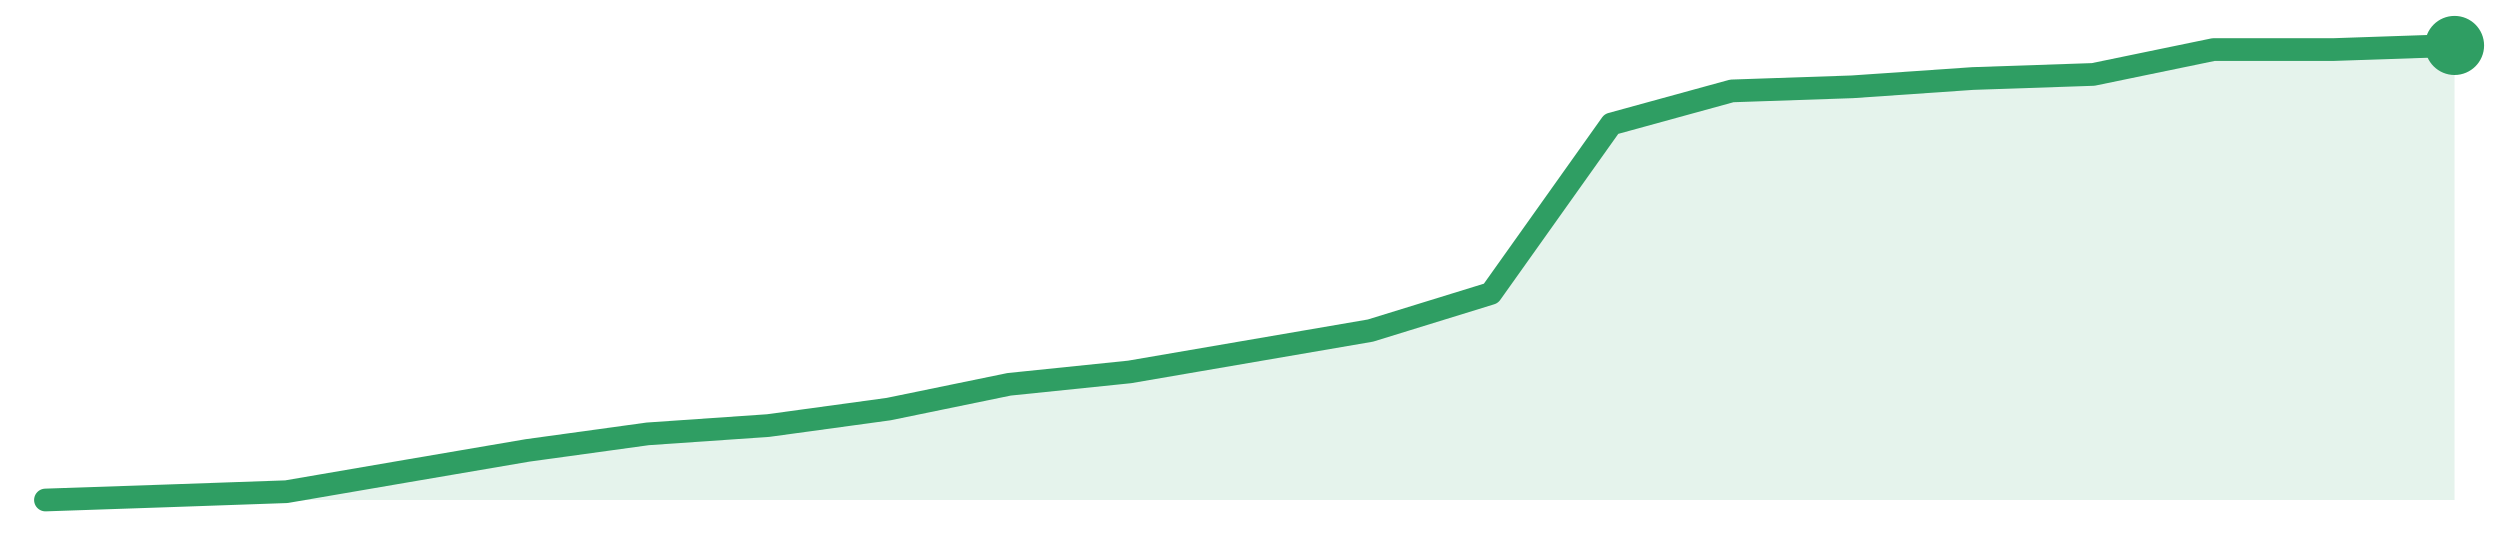
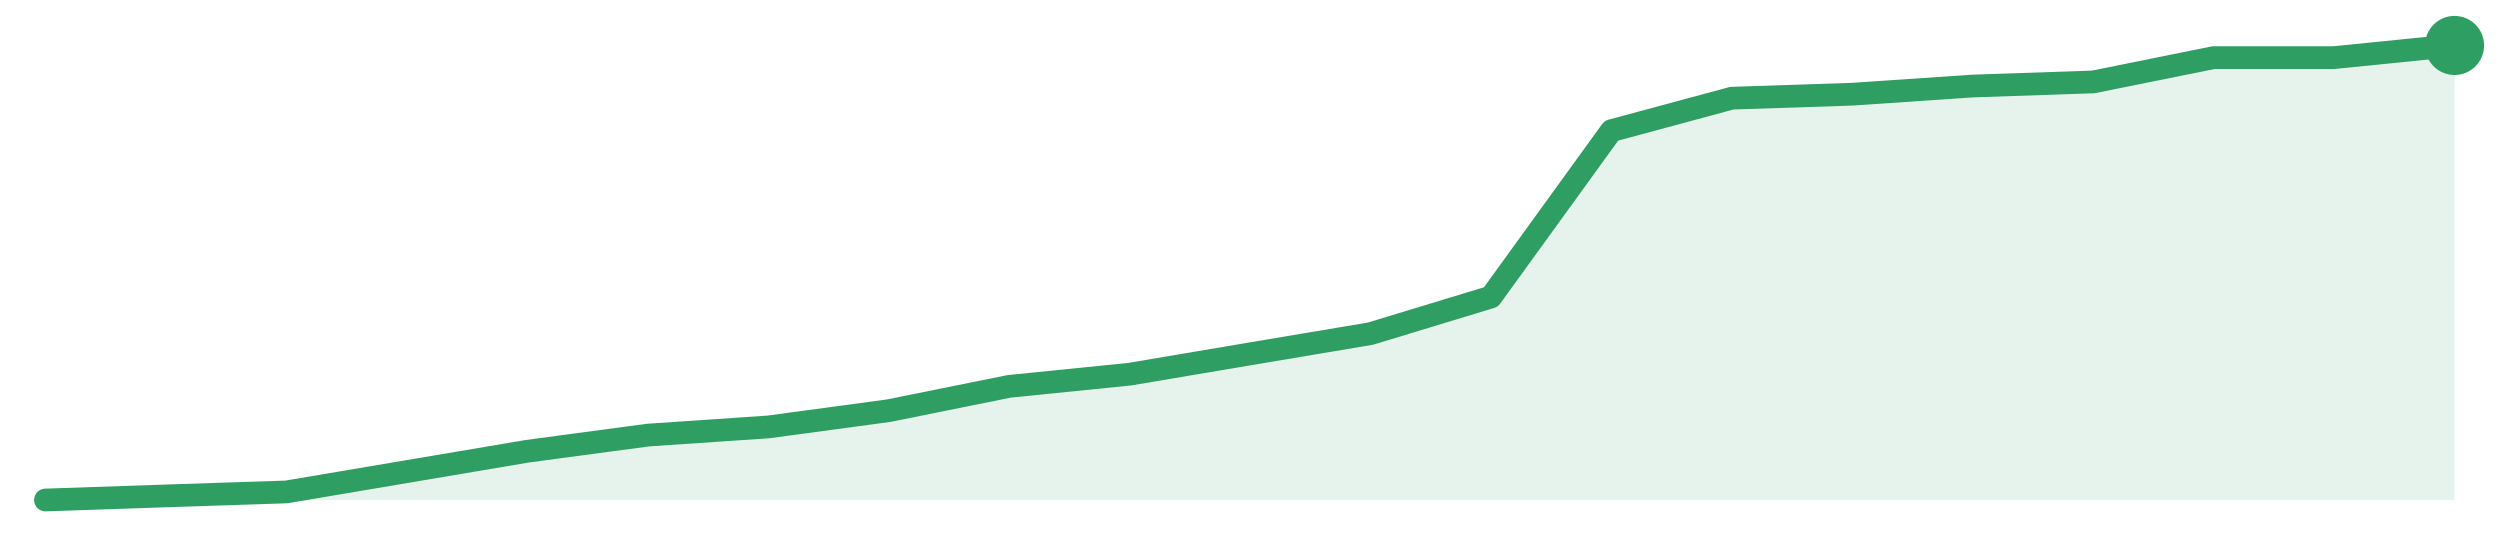
<svg xmlns="http://www.w3.org/2000/svg" width="220" height="48" viewBox="0 0 220 48" role="img" aria-label="trend">
-   <path d="M4.0,44.0 L4.0,44.0 L14.6,43.64 L25.2,43.27 L35.8,41.45 L46.4,39.64 L57.0,38.18 L67.6,37.45 L78.2,36.0 L88.8,33.82 L99.4,32.73 L110.0,30.91 L120.6,29.09 L131.2,25.82 L141.8,10.91 L152.4,8.0 L163.0,7.64 L173.6,6.91 L184.2,6.55 L194.8,4.36 L205.4,4.36 L216.0,4.0 L216.0,44.0 Z" fill="#2f9e631f" />
-   <path d="M4.0,44.0 L14.6,43.64 L25.2,43.27 L35.8,41.45 L46.4,39.64 L57.0,38.18 L67.6,37.45 L78.2,36.0 L88.8,33.82 L99.4,32.73 L110.0,30.91 L120.6,29.09 L131.2,25.82 L141.8,10.91 L152.4,8.0 L163.0,7.64 L173.6,6.91 L184.2,6.55 L194.8,4.36 L205.4,4.36 L216.0,4.0" fill="none" stroke="#2f9e63" stroke-width="2" stroke-linejoin="round" stroke-linecap="round" />
+   <path d="M4.0,44.0 L4.0,44.0 L14.6,43.64 L25.2,43.29 L35.8,41.5 L46.4,39.71 L57.0,38.29 L67.6,37.57 L78.2,36.14 L88.8,34.0 L99.4,32.93 L110.0,31.14 L120.6,29.36 L131.2,26.14 L141.8,11.5 L152.4,8.64 L163.0,8.29 L173.6,7.57 L184.2,7.21 L194.8,5.07 L205.4,5.07 L216.0,4.0 L216.0,44.0 Z" fill="#2f9e631f" />
+   <path d="M4.0,44.0 L14.6,43.64 L25.2,43.29 L35.8,41.5 L46.4,39.71 L57.0,38.29 L67.6,37.57 L78.2,36.14 L88.8,34.0 L99.4,32.93 L110.0,31.14 L120.6,29.36 L131.2,26.14 L141.8,11.5 L152.4,8.64 L163.0,8.29 L173.6,7.57 L184.2,7.21 L194.8,5.07 L205.4,5.07 L216.0,4.0" fill="none" stroke="#2f9e63" stroke-width="2" stroke-linejoin="round" stroke-linecap="round" />
  <circle cx="216.0" cy="4.0" r="2.6" fill="#2f9e63" />
</svg>
